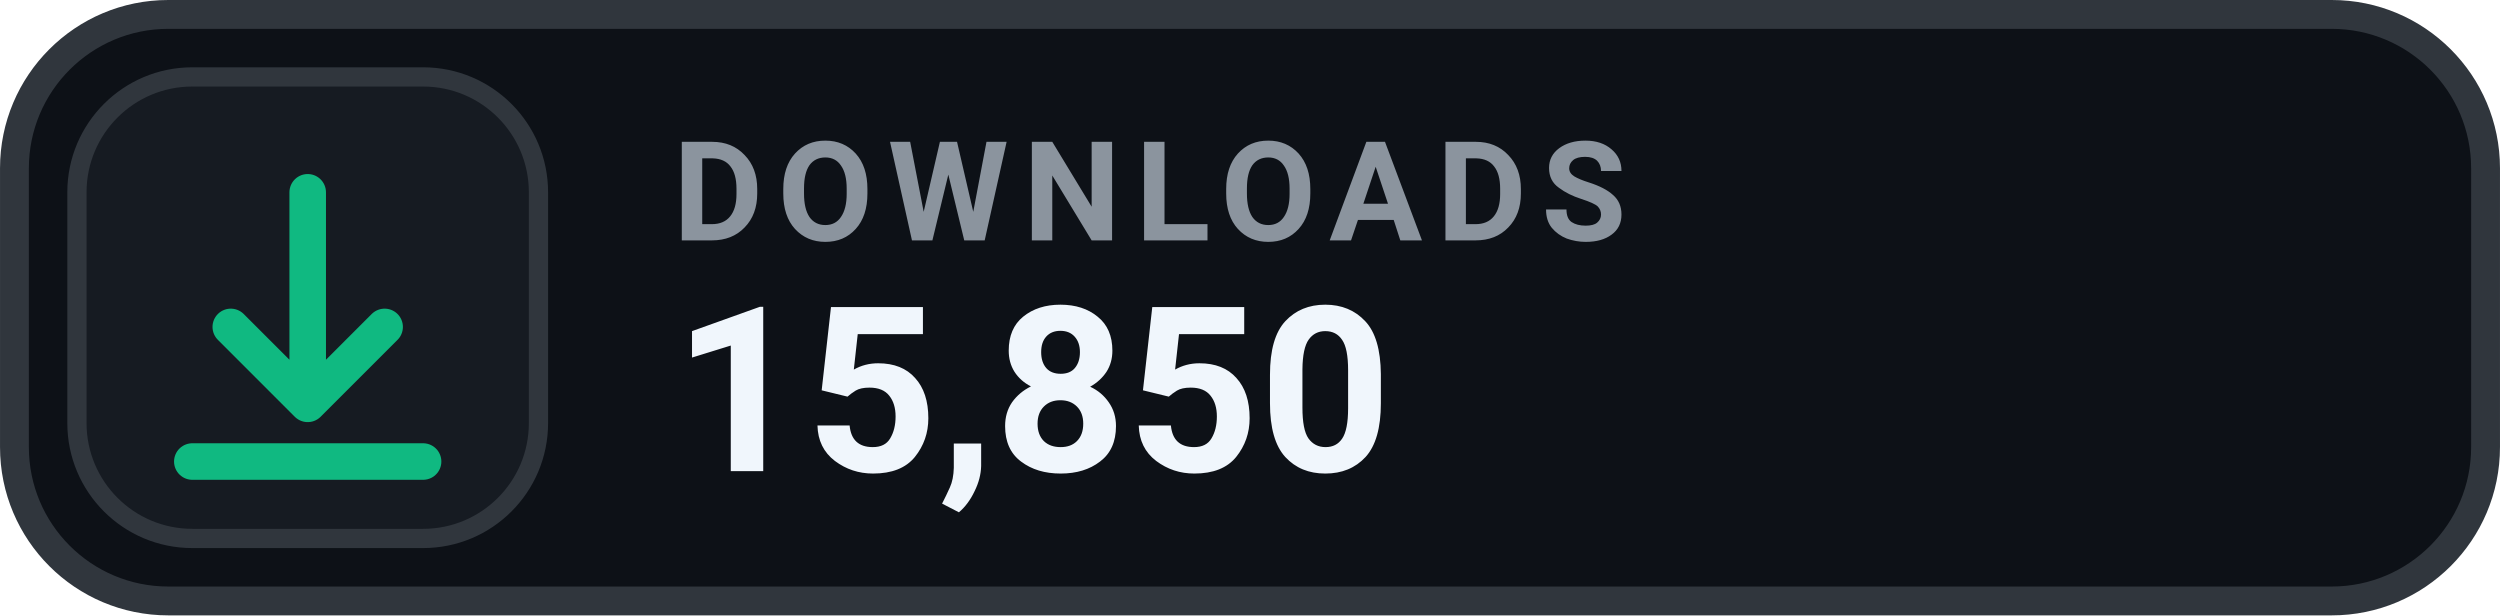
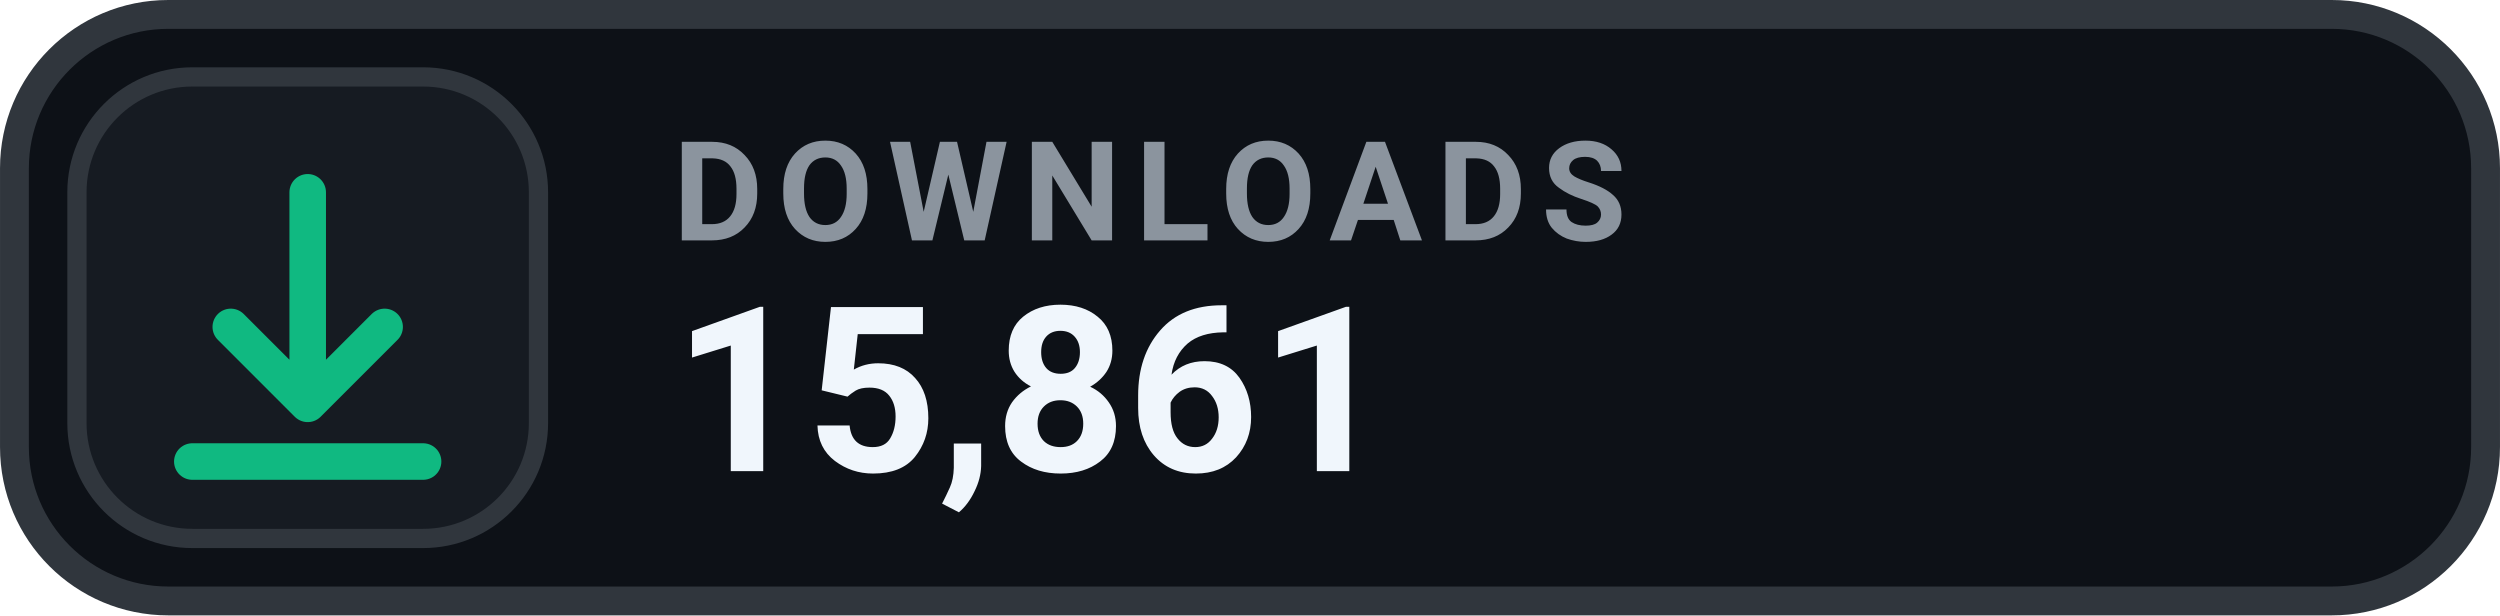
- <svg xmlns="http://www.w3.org/2000/svg" width="126" height="31.015" viewBox="0 0 130 32" role="img" aria-label="DOWNLOADS 15,850">
+ <svg xmlns="http://www.w3.org/2000/svg" width="126" height="31.015" viewBox="0 0 130 32" role="img" aria-label="DOWNLOADS 15,861">
  <rect x=".75" y=".75" width="128.5" height="30.5" rx="8" fill="#0D1117" stroke="#30363D" stroke-width="1.5" />
  <rect x="4" y="4" width="24" height="24" rx="6" fill="#161B22" stroke="#30363D" stroke-width="1" />
  <g transform="translate(16 16)" style="color:#10B981;">
    <path d="M0 -6 v11 m0 0 l4 -4 m-4 4 l-4 -4 M-6 8 h12" fill="none" stroke="currentColor" stroke-width="1.9" stroke-linecap="round" stroke-linejoin="round" />
  </g>
  <text x="35" y="12.5" fill="#8B949E" font-family="-apple-system,BlinkMacSystemFont,'Segoe UI',Roboto,Helvetica,Arial,sans-serif" font-size="7.2" font-weight="700" letter-spacing=".75">DOWNLOADS</text>
-   <text x="35" y="24.5" fill="#F0F6FC" font-family="-apple-system,BlinkMacSystemFont,'Segoe UI',Roboto,Helvetica,Arial,sans-serif" font-size="12" font-weight="700">15,850</text>
+   <text x="35" y="24.5" fill="#F0F6FC" font-family="-apple-system,BlinkMacSystemFont,'Segoe UI',Roboto,Helvetica,Arial,sans-serif" font-size="12" font-weight="700">15,861</text>
</svg>
